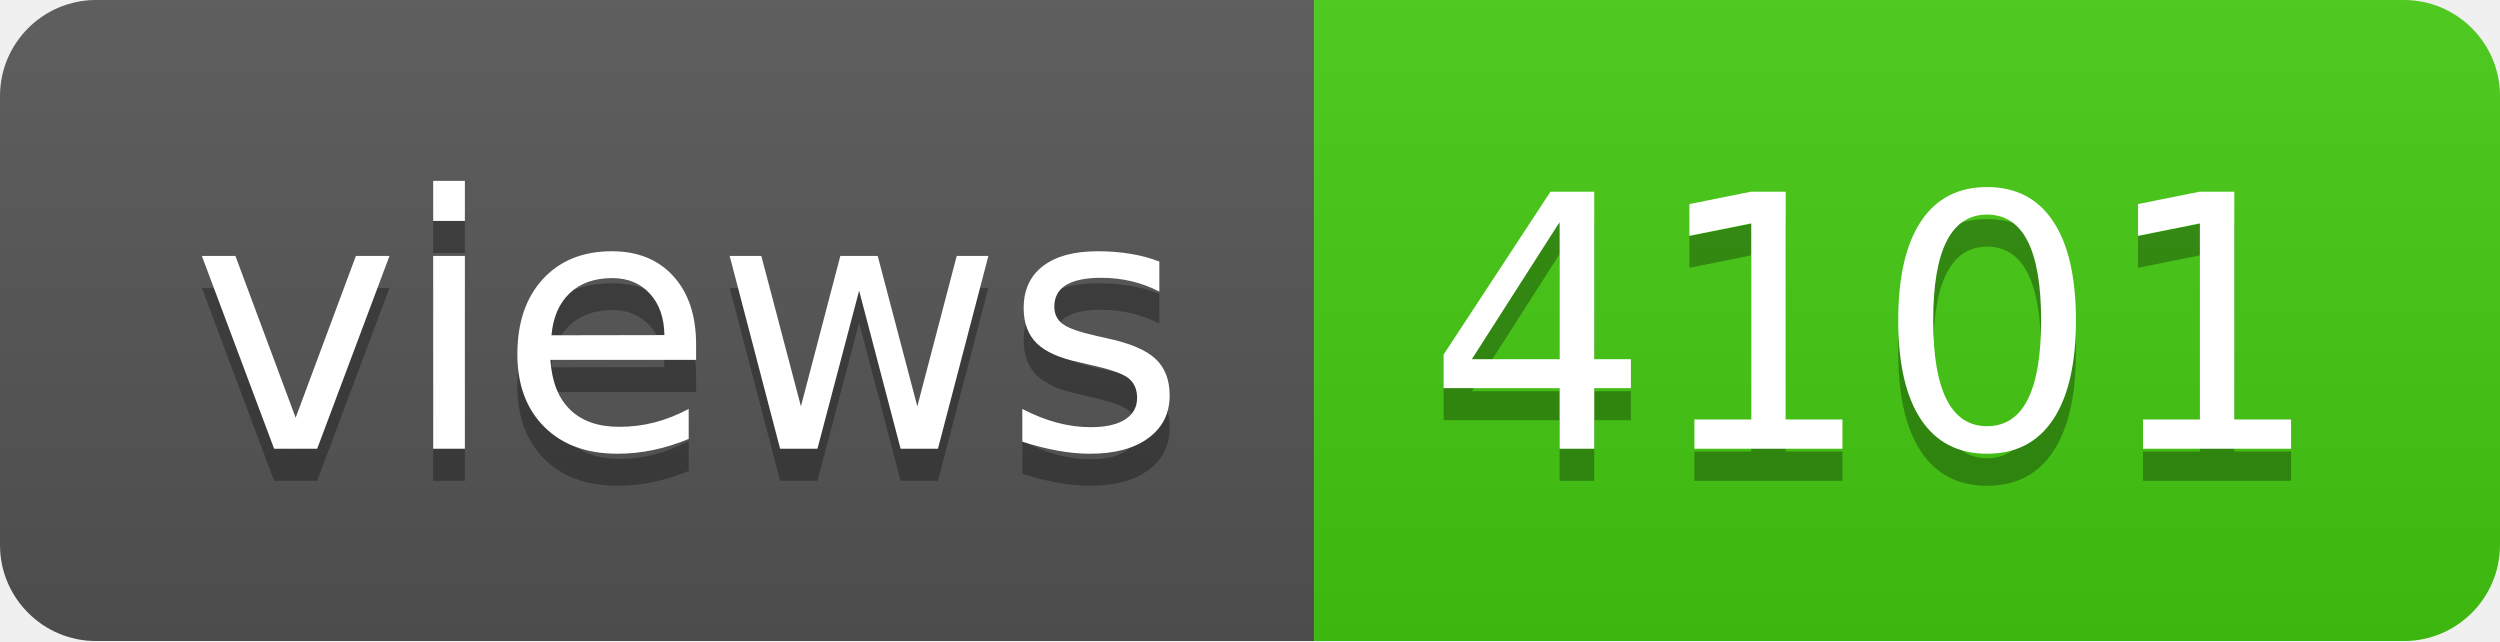
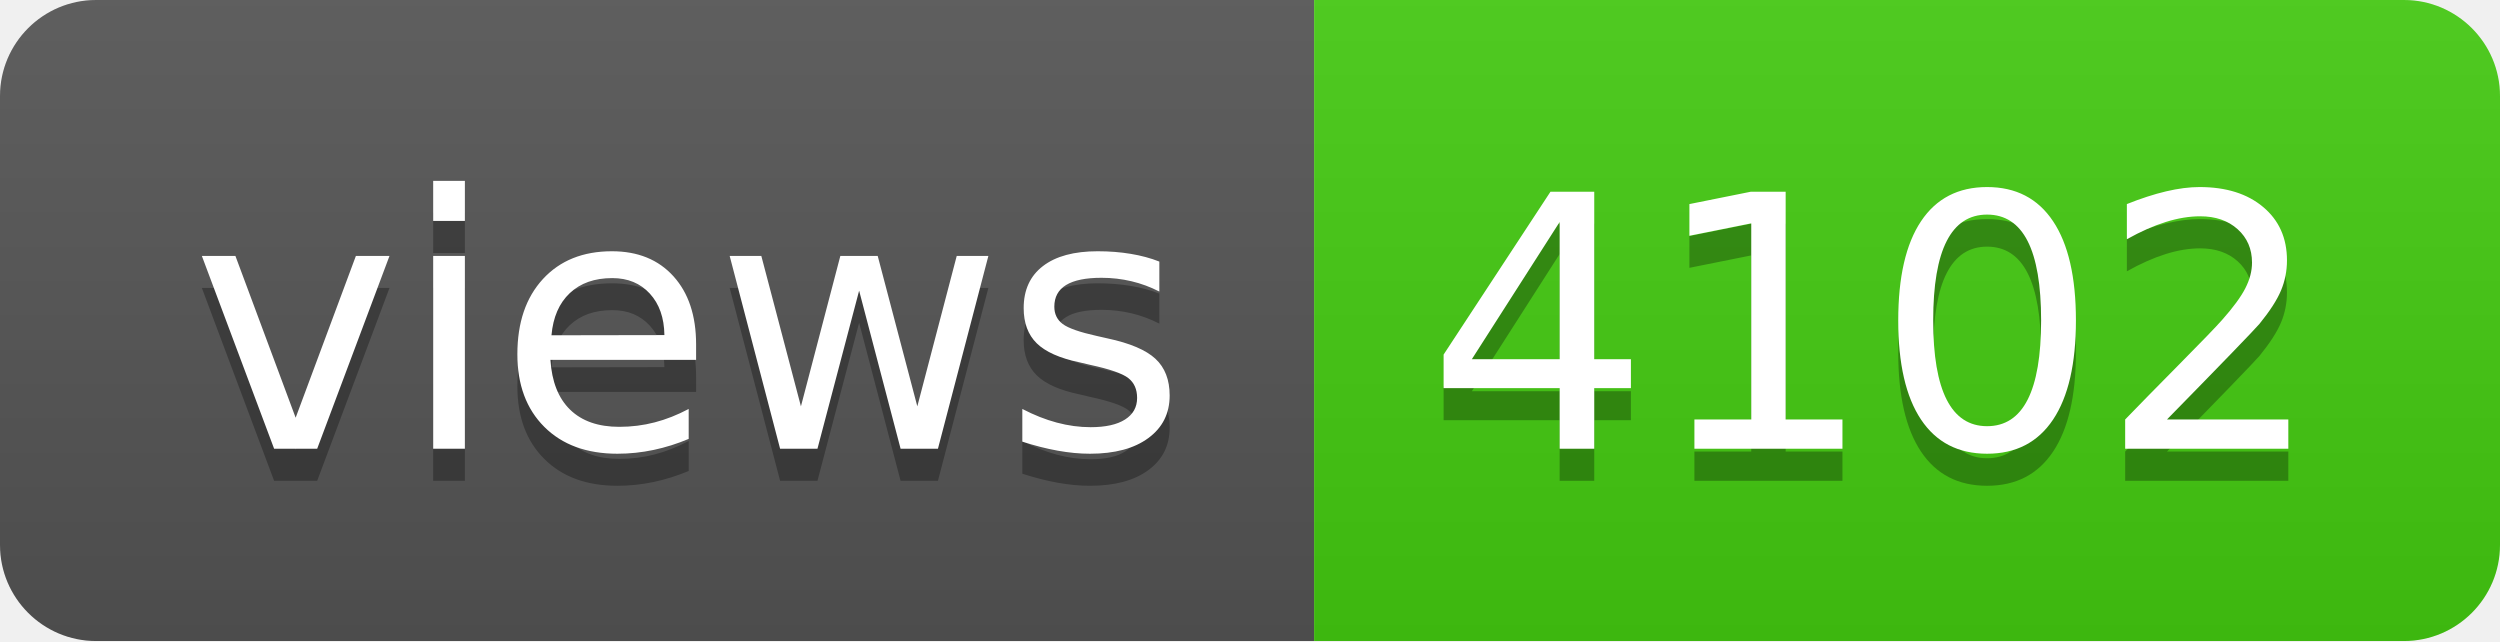
- <svg xmlns="http://www.w3.org/2000/svg" width="78" height="20" role="img" aria-label="views: 4101">
+ <svg xmlns="http://www.w3.org/2000/svg" width="78" height="20" role="img" aria-label="views: 4102">
  <linearGradient id="s" x2="0" y2="100%">
    <stop offset="0" stop-color="#bbb" stop-opacity=".1" />
    <stop offset="1" stop-opacity=".1" />
  </linearGradient>
  <clipPath id="r">
    <rect width="78" height="20" rx="3" fill="#fff" />
  </clipPath>
  <g clip-path="url(#r)">
    <rect width="41" height="20" fill="#555" />
    <rect x="41" width="37" height="20" fill="#4c1" />
    <rect width="78" height="20" fill="url(#s)" />
  </g>
  <g fill="#fff" text-anchor="middle" font-family="Verdana,Geneva,DejaVu Sans,sans-serif" text-rendering="geometricPrecision" font-size="110">
    <text aria-hidden="true" x="215" y="150" fill="#010101" fill-opacity=".3" transform="scale(.1)" textLength="310">views</text>
    <text x="215" y="140" transform="scale(.1)" fill="#fff" textLength="310">views</text>
-     <text aria-hidden="true" x="585" y="150" fill="#010101" fill-opacity=".3" transform="scale(.1)" textLength="270">4101</text>
-     <text x="585" y="140" transform="scale(.1)" fill="#fff" textLength="270">4101</text>
+     <text aria-hidden="true" x="585" y="150" fill="#010101" fill-opacity=".3" transform="scale(.1)" textLength="270">4102</text>
+     <text x="585" y="140" transform="scale(.1)" fill="#fff" textLength="270">4102</text>
  </g>
</svg>
